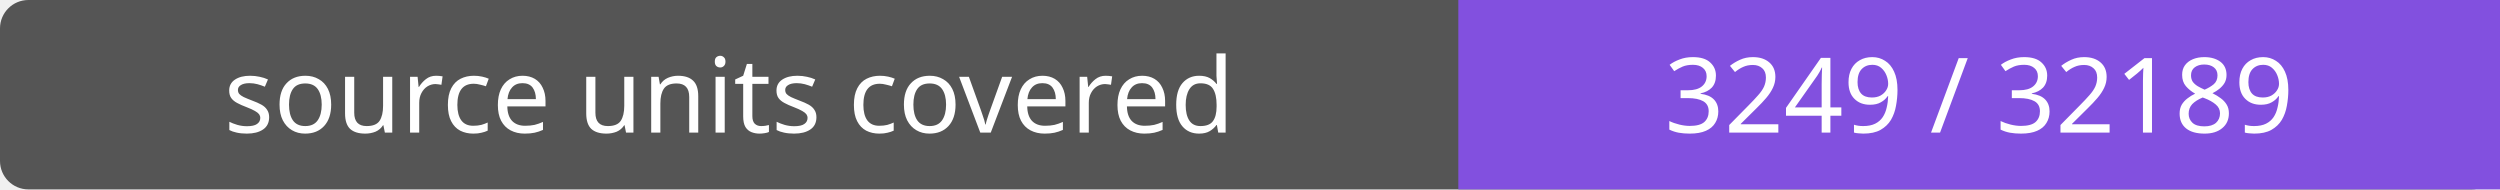
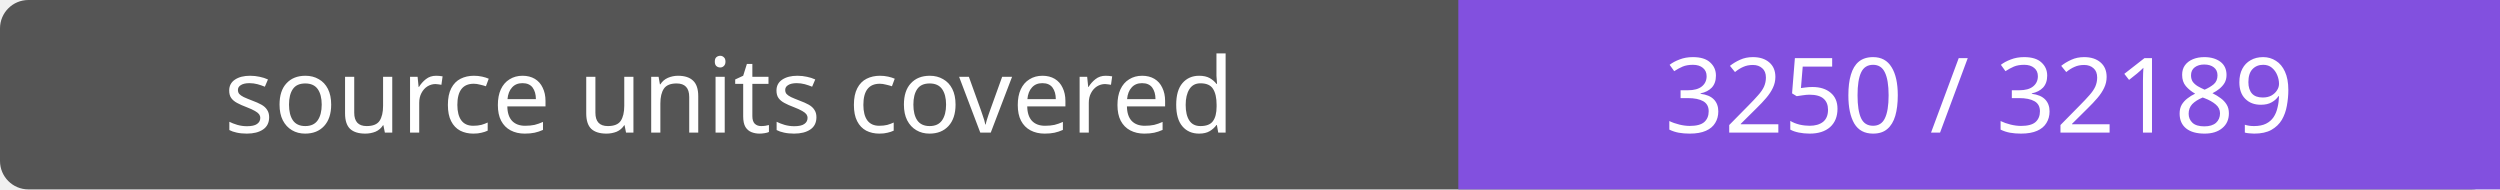
- <svg xmlns="http://www.w3.org/2000/svg" width="264" height="20" role="img" aria-label="source units covered: 3249 / 32189">
+ <svg xmlns="http://www.w3.org/2000/svg" width="264" height="20" role="img" aria-label="source units covered: 3250 / 32189">
  <rect width="264" height="20" rx="3" fill="#555" />
  <path fill="#8250df" d="M154 0h110v20H154z" />
  <g fill="#fff" text-anchor="middle" font-family="Verdana,sans-serif" font-size="11">
    <text x="77.0" y="14">source units covered</text>
-     <text x="209.0" y="14">3249 / 32189</text>
+     <text x="209.0" y="14">3250 / 32189</text>
  </g>
</svg>
